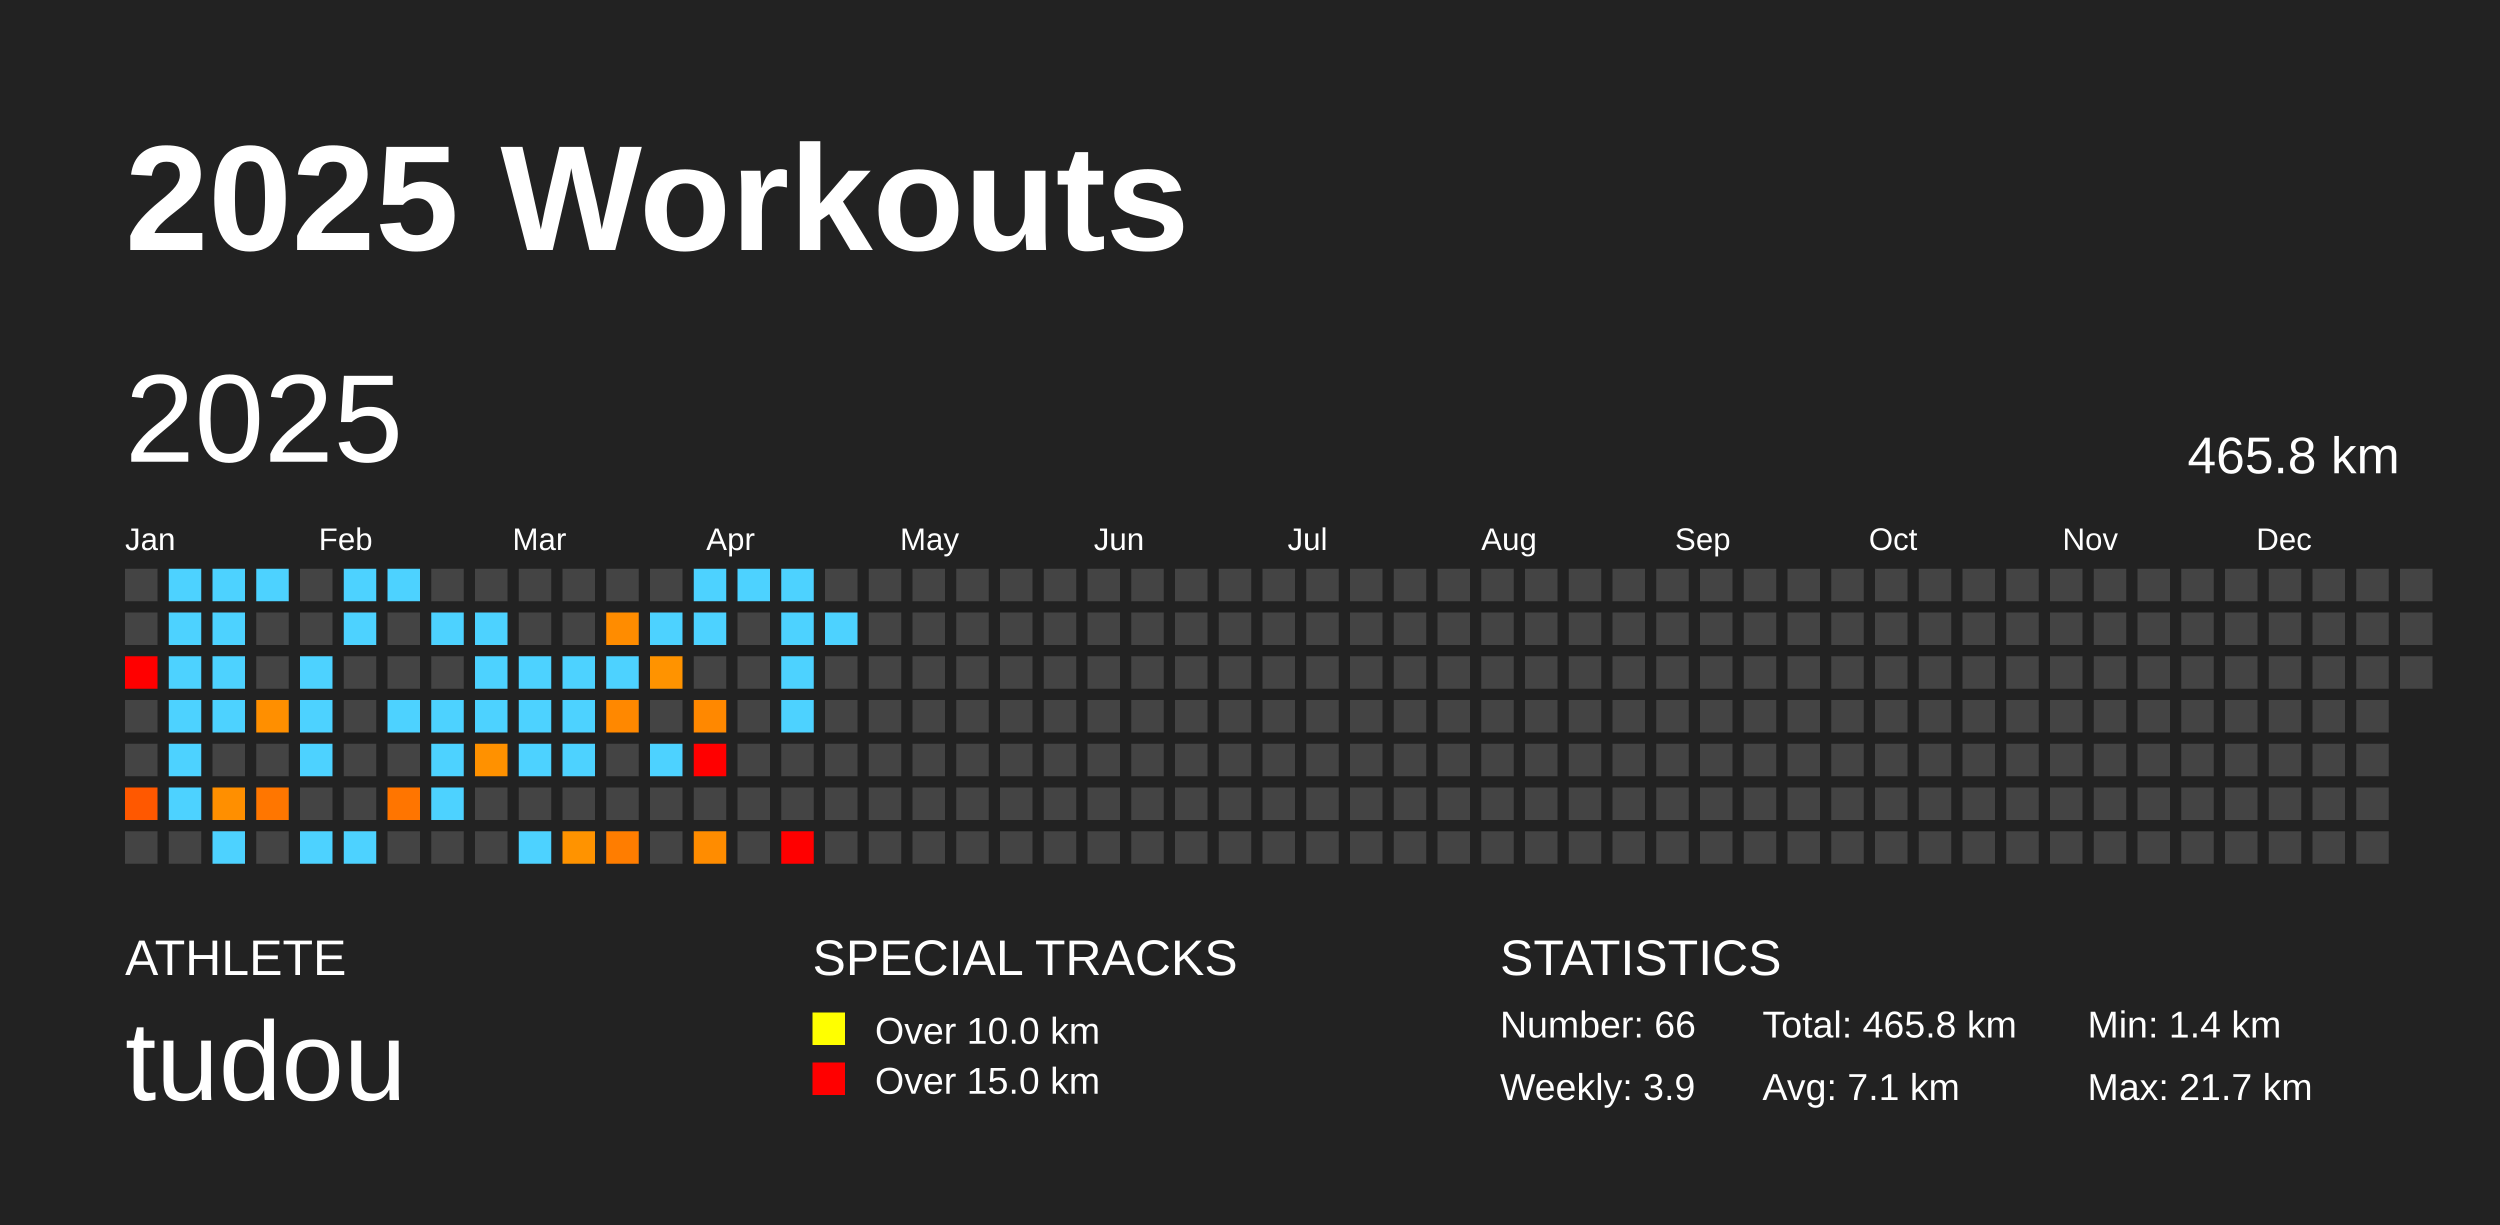
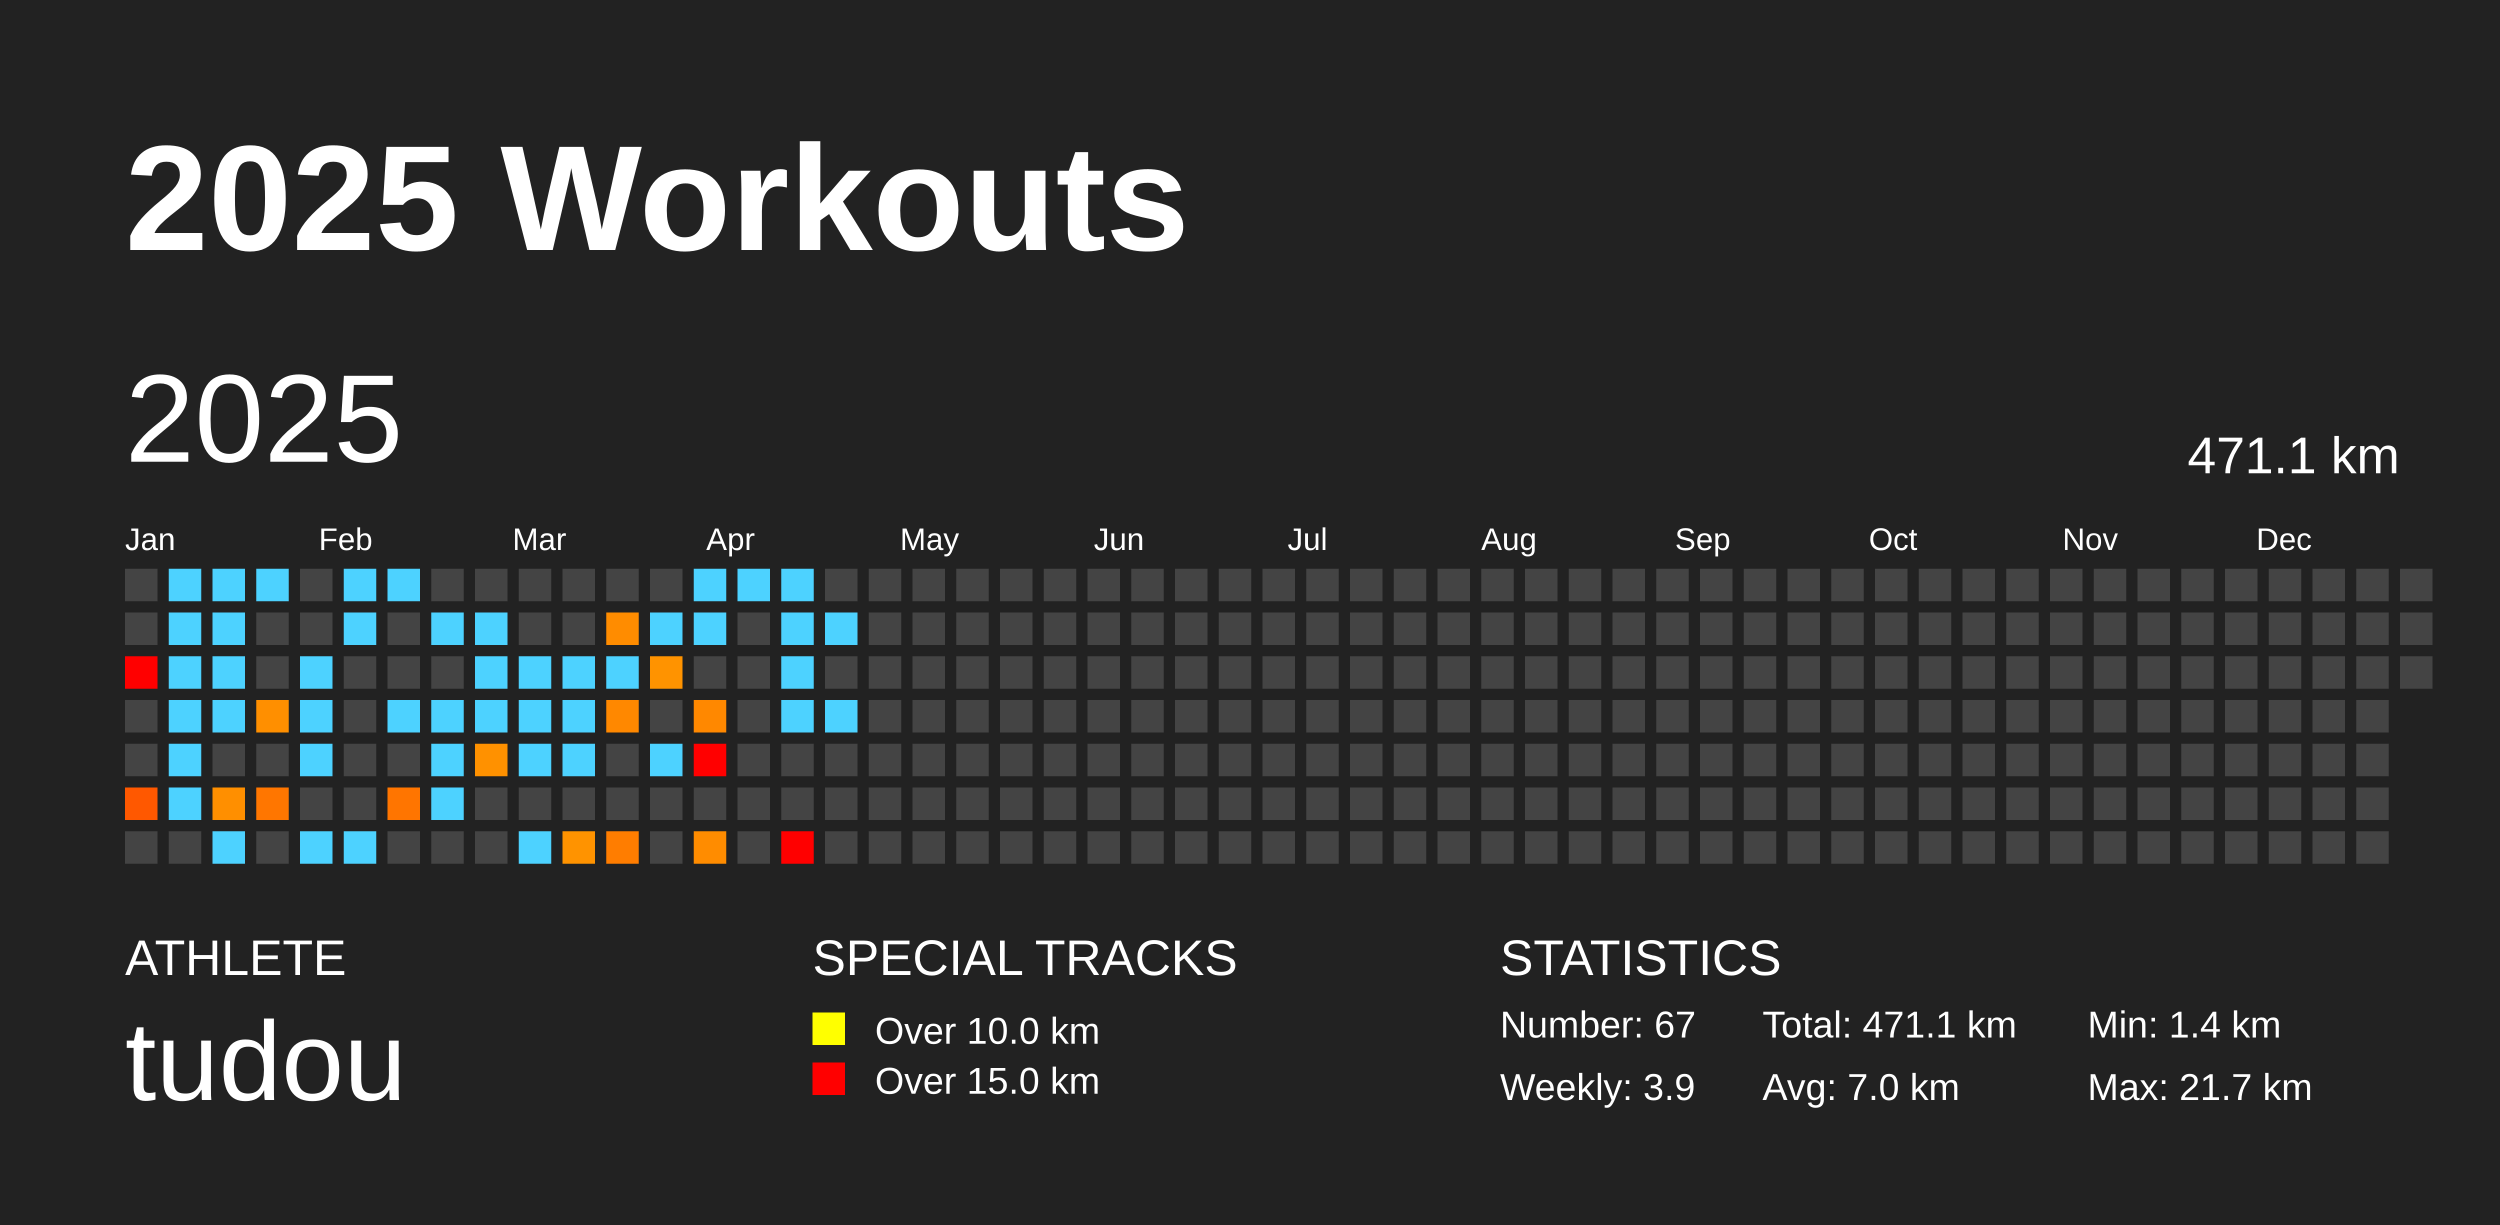
<svg xmlns="http://www.w3.org/2000/svg" baseProfile="full" height="98mm" version="1.1" viewBox="0,0,200,98" width="200mm">
  <defs />
  <rect fill="#222222" height="98" width="200" x="0" y="0" />
  <text fill="#FFFFFF" style="font-size:12px; font-family:Arial; font-weight:bold;" x="10" y="20">2025 Workouts</text>
  <text fill="#FFFFFF" style="font-size:4px; font-family:Arial" x="10" y="78">ATHLETE</text>
  <text fill="#FFFFFF" style="font-size:9px; font-family:Arial" x="10" y="88">tudou</text>
  <text fill="#FFFFFF" style="font-size:4px; font-family:Arial" x="65" y="78">SPECIAL TRACKS</text>
  <rect fill="yellow" height="2.6" width="2.6" x="65" y="81" />
  <text fill="#FFFFFF" style="font-size:3px; font-family:Arial" x="70" y="83.5">Over 10.0 km</text>
  <rect fill="red" height="2.6" width="2.6" x="65" y="85" />
  <text fill="#FFFFFF" style="font-size:3px; font-family:Arial" x="70" y="87.5">Over 15.0 km</text>
  <text fill="#FFFFFF" style="font-size:4px; font-family:Arial" x="120" y="78">STATISTICS</text>
-   <text fill="#FFFFFF" style="font-size:3px; font-family:Arial" x="120" y="83">Number: 66</text>
+   <text fill="#FFFFFF" style="font-size:3px; font-family:Arial" x="120" y="83">Number: 67</text>
  <text fill="#FFFFFF" style="font-size:3px; font-family:Arial" x="120" y="88">Weekly: 3.9</text>
-   <text fill="#FFFFFF" style="font-size:3px; font-family:Arial" x="141" y="83">Total: 465.8 km</text>
-   <text fill="#FFFFFF" style="font-size:3px; font-family:Arial" x="141" y="88">Avg: 7.1 km</text>
+   <text fill="#FFFFFF" style="font-size:3px; font-family:Arial" x="141" y="83">Total: 471.1 km</text>
+   <text fill="#FFFFFF" style="font-size:3px; font-family:Arial" x="141" y="88">Avg: 7.0 km</text>
  <text fill="#FFFFFF" style="font-size:3px; font-family:Arial" x="167" y="83">Min: 1.4 km</text>
  <text fill="#FFFFFF" style="font-size:3px; font-family:Arial" x="167" y="88">Max: 21.7 km</text>
  <text dominant-baseline="hanging" fill="#FFFFFF" style="font-size:10.0px; font-family:Arial;" x="10" y="30">2025</text>
-   <text dominant-baseline="hanging" fill="#FFFFFF" style="font-size:4.125px; font-family:Arial;" x="175" y="35">465.8 km</text>
+   <text dominant-baseline="hanging" fill="#FFFFFF" style="font-size:4.125px; font-family:Arial;" x="175" y="35">471.1 km</text>
  <text fill="#FFFFFF" style="font-size:2.5px; font-family:Arial" x="10.0" y="44">Jan</text>
  <text fill="#FFFFFF" style="font-size:2.5px; font-family:Arial" x="25.5" y="44">Feb</text>
  <text fill="#FFFFFF" style="font-size:2.5px; font-family:Arial" x="41.0" y="44">Mar</text>
  <text fill="#FFFFFF" style="font-size:2.5px; font-family:Arial" x="56.5" y="44">Apr</text>
  <text fill="#FFFFFF" style="font-size:2.5px; font-family:Arial" x="72.0" y="44">May</text>
  <text fill="#FFFFFF" style="font-size:2.5px; font-family:Arial" x="87.5" y="44">Jun</text>
  <text fill="#FFFFFF" style="font-size:2.5px; font-family:Arial" x="103.0" y="44">Jul</text>
  <text fill="#FFFFFF" style="font-size:2.5px; font-family:Arial" x="118.5" y="44">Aug</text>
  <text fill="#FFFFFF" style="font-size:2.5px; font-family:Arial" x="134.0" y="44">Sep</text>
  <text fill="#FFFFFF" style="font-size:2.5px; font-family:Arial" x="149.5" y="44">Oct</text>
  <text fill="#FFFFFF" style="font-size:2.5px; font-family:Arial" x="165.0" y="44">Nov</text>
  <text fill="#FFFFFF" style="font-size:2.5px; font-family:Arial" x="180.5" y="44">Dec</text>
  <rect fill="#444444" height="2.6" width="2.6" x="10.0" y="45.5" />
  <rect fill="#444444" height="2.6" width="2.6" x="10.0" y="49.0" />
  <rect fill="red" height="2.6" width="2.6" x="10.0" y="52.5" />
  <rect fill="#444444" height="2.6" width="2.6" x="10.0" y="56.0" />
  <rect fill="#444444" height="2.6" width="2.6" x="10.0" y="59.5" />
  <rect fill="#ff5800" height="2.6" width="2.6" x="10.0" y="63.0" />
  <rect fill="#444444" height="2.6" width="2.6" x="10.0" y="66.5" />
  <rect fill="#4dd2ff" height="2.6" width="2.6" x="13.5" y="45.5" />
  <rect fill="#4dd2ff" height="2.6" width="2.6" x="13.5" y="49.0" />
  <rect fill="#4dd2ff" height="2.6" width="2.6" x="13.5" y="52.5" />
  <rect fill="#4dd2ff" height="2.6" width="2.6" x="13.5" y="56.0" />
  <rect fill="#4dd2ff" height="2.6" width="2.6" x="13.5" y="59.5" />
  <rect fill="#4dd2ff" height="2.6" width="2.6" x="13.5" y="63.0" />
  <rect fill="#444444" height="2.6" width="2.6" x="13.5" y="66.5" />
  <rect fill="#4dd2ff" height="2.6" width="2.6" x="17.0" y="45.5" />
  <rect fill="#4dd2ff" height="2.6" width="2.6" x="17.0" y="49.0" />
  <rect fill="#4dd2ff" height="2.6" width="2.6" x="17.0" y="52.5" />
  <rect fill="#4dd2ff" height="2.6" width="2.6" x="17.0" y="56.0" />
  <rect fill="#444444" height="2.6" width="2.6" x="17.0" y="59.5" />
  <rect fill="#ff8f00" height="2.6" width="2.6" x="17.0" y="63.0" />
  <rect fill="#4dd2ff" height="2.6" width="2.6" x="17.0" y="66.5" />
  <rect fill="#4dd2ff" height="2.6" width="2.6" x="20.5" y="45.5" />
  <rect fill="#444444" height="2.6" width="2.6" x="20.5" y="49.0" />
  <rect fill="#444444" height="2.6" width="2.6" x="20.5" y="52.5" />
  <rect fill="#ff8f00" height="2.6" width="2.6" x="20.5" y="56.0" />
  <rect fill="#444444" height="2.6" width="2.6" x="20.5" y="59.5" />
  <rect fill="#ff7600" height="2.6" width="2.6" x="20.5" y="63.0" />
  <rect fill="#444444" height="2.6" width="2.6" x="20.5" y="66.5" />
  <rect fill="#444444" height="2.6" width="2.6" x="24.0" y="45.5" />
  <rect fill="#444444" height="2.6" width="2.6" x="24.0" y="49.0" />
  <rect fill="#4dd2ff" height="2.6" width="2.6" x="24.0" y="52.5" />
  <rect fill="#4dd2ff" height="2.6" width="2.6" x="24.0" y="56.0" />
  <rect fill="#4dd2ff" height="2.6" width="2.6" x="24.0" y="59.5" />
  <rect fill="#444444" height="2.6" width="2.6" x="24.0" y="63.0" />
  <rect fill="#4dd2ff" height="2.6" width="2.6" x="24.0" y="66.5" />
  <rect fill="#4dd2ff" height="2.6" width="2.6" x="27.5" y="45.5" />
  <rect fill="#4dd2ff" height="2.6" width="2.6" x="27.5" y="49.0" />
  <rect fill="#444444" height="2.6" width="2.6" x="27.5" y="52.5" />
  <rect fill="#444444" height="2.6" width="2.6" x="27.5" y="56.0" />
  <rect fill="#444444" height="2.6" width="2.6" x="27.5" y="59.5" />
  <rect fill="#444444" height="2.6" width="2.6" x="27.5" y="63.0" />
  <rect fill="#4dd2ff" height="2.6" width="2.6" x="27.5" y="66.5" />
  <rect fill="#4dd2ff" height="2.6" width="2.6" x="31.0" y="45.5" />
  <rect fill="#444444" height="2.6" width="2.6" x="31.0" y="49.0" />
  <rect fill="#444444" height="2.6" width="2.6" x="31.0" y="52.5" />
  <rect fill="#4dd2ff" height="2.6" width="2.6" x="31.0" y="56.0" />
  <rect fill="#444444" height="2.6" width="2.6" x="31.0" y="59.5" />
  <rect fill="#ff7500" height="2.6" width="2.6" x="31.0" y="63.0" />
  <rect fill="#444444" height="2.6" width="2.6" x="31.0" y="66.5" />
  <rect fill="#444444" height="2.6" width="2.6" x="34.5" y="45.5" />
  <rect fill="#4dd2ff" height="2.6" width="2.6" x="34.5" y="49.0" />
  <rect fill="#444444" height="2.6" width="2.6" x="34.5" y="52.5" />
  <rect fill="#4dd2ff" height="2.6" width="2.6" x="34.5" y="56.0" />
  <rect fill="#4dd2ff" height="2.6" width="2.6" x="34.5" y="59.5" />
  <rect fill="#4dd2ff" height="2.6" width="2.6" x="34.5" y="63.0" />
  <rect fill="#444444" height="2.6" width="2.6" x="34.5" y="66.5" />
  <rect fill="#444444" height="2.6" width="2.6" x="38.0" y="45.5" />
  <rect fill="#4dd2ff" height="2.6" width="2.6" x="38.0" y="49.0" />
  <rect fill="#4dd2ff" height="2.6" width="2.6" x="38.0" y="52.5" />
  <rect fill="#4dd2ff" height="2.6" width="2.6" x="38.0" y="56.0" />
  <rect fill="#ff9100" height="2.6" width="2.6" x="38.0" y="59.5" />
  <rect fill="#444444" height="2.6" width="2.6" x="38.0" y="63.0" />
  <rect fill="#444444" height="2.6" width="2.6" x="38.0" y="66.5" />
  <rect fill="#444444" height="2.6" width="2.6" x="41.5" y="45.5" />
  <rect fill="#444444" height="2.6" width="2.6" x="41.5" y="49.0" />
  <rect fill="#4dd2ff" height="2.6" width="2.6" x="41.5" y="52.5" />
  <rect fill="#4dd2ff" height="2.6" width="2.6" x="41.5" y="56.0" />
  <rect fill="#4dd2ff" height="2.6" width="2.6" x="41.5" y="59.5" />
  <rect fill="#444444" height="2.6" width="2.6" x="41.5" y="63.0" />
  <rect fill="#4dd2ff" height="2.6" width="2.6" x="41.5" y="66.5" />
  <rect fill="#444444" height="2.6" width="2.6" x="45.0" y="45.5" />
  <rect fill="#444444" height="2.6" width="2.6" x="45.0" y="49.0" />
  <rect fill="#4dd2ff" height="2.6" width="2.6" x="45.0" y="52.5" />
  <rect fill="#4dd2ff" height="2.6" width="2.6" x="45.0" y="56.0" />
  <rect fill="#4dd2ff" height="2.6" width="2.6" x="45.0" y="59.5" />
  <rect fill="#444444" height="2.6" width="2.6" x="45.0" y="63.0" />
  <rect fill="#ff9300" height="2.6" width="2.6" x="45.0" y="66.5" />
  <rect fill="#444444" height="2.6" width="2.6" x="48.5" y="45.5" />
  <rect fill="#ff8c00" height="2.6" width="2.6" x="48.5" y="49.0" />
  <rect fill="#4dd2ff" height="2.6" width="2.6" x="48.5" y="52.5" />
  <rect fill="#ff8800" height="2.6" width="2.6" x="48.5" y="56.0" />
  <rect fill="#444444" height="2.6" width="2.6" x="48.5" y="59.5" />
  <rect fill="#444444" height="2.6" width="2.6" x="48.5" y="63.0" />
  <rect fill="#ff7d00" height="2.6" width="2.6" x="48.5" y="66.5" />
  <rect fill="#444444" height="2.6" width="2.6" x="52.0" y="45.5" />
  <rect fill="#4dd2ff" height="2.6" width="2.6" x="52.0" y="49.0" />
  <rect fill="#ff9300" height="2.6" width="2.6" x="52.0" y="52.5" />
  <rect fill="#444444" height="2.6" width="2.6" x="52.0" y="56.0" />
  <rect fill="#4dd2ff" height="2.6" width="2.6" x="52.0" y="59.5" />
  <rect fill="#444444" height="2.6" width="2.6" x="52.0" y="63.0" />
  <rect fill="#444444" height="2.6" width="2.6" x="52.0" y="66.5" />
  <rect fill="#4dd2ff" height="2.6" width="2.6" x="55.5" y="45.5" />
  <rect fill="#4dd2ff" height="2.6" width="2.6" x="55.5" y="49.0" />
  <rect fill="#444444" height="2.6" width="2.6" x="55.5" y="52.5" />
  <rect fill="#ff8800" height="2.6" width="2.6" x="55.5" y="56.0" />
  <rect fill="red" height="2.6" width="2.6" x="55.5" y="59.5" />
  <rect fill="#444444" height="2.6" width="2.6" x="55.5" y="63.0" />
  <rect fill="#ff8c00" height="2.6" width="2.6" x="55.5" y="66.5" />
  <rect fill="#4dd2ff" height="2.6" width="2.6" x="59.0" y="45.5" />
  <rect fill="#444444" height="2.6" width="2.6" x="59.0" y="49.0" />
  <rect fill="#444444" height="2.6" width="2.6" x="59.0" y="52.5" />
  <rect fill="#444444" height="2.6" width="2.6" x="59.0" y="56.0" />
  <rect fill="#444444" height="2.6" width="2.6" x="59.0" y="59.5" />
  <rect fill="#444444" height="2.6" width="2.6" x="59.0" y="63.0" />
  <rect fill="#444444" height="2.6" width="2.6" x="59.0" y="66.5" />
  <rect fill="#4dd2ff" height="2.6" width="2.6" x="62.5" y="45.5" />
  <rect fill="#4dd2ff" height="2.6" width="2.6" x="62.5" y="49.0" />
  <rect fill="#4dd2ff" height="2.6" width="2.6" x="62.5" y="52.5" />
  <rect fill="#4dd2ff" height="2.6" width="2.6" x="62.5" y="56.0" />
  <rect fill="#444444" height="2.6" width="2.6" x="62.5" y="59.5" />
  <rect fill="#444444" height="2.6" width="2.6" x="62.5" y="63.0" />
  <rect fill="red" height="2.6" width="2.6" x="62.5" y="66.5" />
  <rect fill="#444444" height="2.6" width="2.6" x="66.0" y="45.5" />
  <rect fill="#4dd2ff" height="2.6" width="2.6" x="66.0" y="49.0" />
  <rect fill="#444444" height="2.6" width="2.6" x="66.0" y="52.5" />
-   <rect fill="#444444" height="2.6" width="2.6" x="66.0" y="56.0" />
+   <rect fill="#4dd2ff" height="2.6" width="2.6" x="66.0" y="56.0" />
  <rect fill="#444444" height="2.6" width="2.6" x="66.0" y="59.5" />
  <rect fill="#444444" height="2.6" width="2.6" x="66.0" y="63.0" />
  <rect fill="#444444" height="2.6" width="2.6" x="66.0" y="66.5" />
  <rect fill="#444444" height="2.6" width="2.6" x="69.5" y="45.5" />
  <rect fill="#444444" height="2.6" width="2.6" x="69.5" y="49.0" />
  <rect fill="#444444" height="2.6" width="2.6" x="69.5" y="52.5" />
  <rect fill="#444444" height="2.6" width="2.6" x="69.5" y="56.0" />
  <rect fill="#444444" height="2.6" width="2.6" x="69.5" y="59.5" />
  <rect fill="#444444" height="2.6" width="2.6" x="69.5" y="63.0" />
  <rect fill="#444444" height="2.6" width="2.6" x="69.5" y="66.5" />
  <rect fill="#444444" height="2.6" width="2.6" x="73.0" y="45.5" />
  <rect fill="#444444" height="2.6" width="2.6" x="73.0" y="49.0" />
  <rect fill="#444444" height="2.6" width="2.6" x="73.0" y="52.5" />
  <rect fill="#444444" height="2.6" width="2.6" x="73.0" y="56.0" />
  <rect fill="#444444" height="2.6" width="2.6" x="73.0" y="59.5" />
  <rect fill="#444444" height="2.6" width="2.6" x="73.0" y="63.0" />
  <rect fill="#444444" height="2.6" width="2.6" x="73.0" y="66.5" />
  <rect fill="#444444" height="2.6" width="2.6" x="76.5" y="45.5" />
  <rect fill="#444444" height="2.6" width="2.6" x="76.5" y="49.0" />
  <rect fill="#444444" height="2.6" width="2.6" x="76.5" y="52.5" />
  <rect fill="#444444" height="2.6" width="2.6" x="76.5" y="56.0" />
  <rect fill="#444444" height="2.6" width="2.6" x="76.5" y="59.5" />
  <rect fill="#444444" height="2.6" width="2.6" x="76.5" y="63.0" />
  <rect fill="#444444" height="2.6" width="2.6" x="76.5" y="66.5" />
  <rect fill="#444444" height="2.6" width="2.6" x="80.0" y="45.5" />
  <rect fill="#444444" height="2.6" width="2.6" x="80.0" y="49.0" />
  <rect fill="#444444" height="2.6" width="2.6" x="80.0" y="52.5" />
  <rect fill="#444444" height="2.6" width="2.6" x="80.0" y="56.0" />
  <rect fill="#444444" height="2.6" width="2.6" x="80.0" y="59.5" />
  <rect fill="#444444" height="2.6" width="2.6" x="80.0" y="63.0" />
  <rect fill="#444444" height="2.6" width="2.6" x="80.0" y="66.5" />
  <rect fill="#444444" height="2.6" width="2.6" x="83.5" y="45.5" />
  <rect fill="#444444" height="2.6" width="2.6" x="83.5" y="49.0" />
  <rect fill="#444444" height="2.6" width="2.6" x="83.5" y="52.5" />
  <rect fill="#444444" height="2.6" width="2.6" x="83.5" y="56.0" />
  <rect fill="#444444" height="2.6" width="2.6" x="83.5" y="59.5" />
  <rect fill="#444444" height="2.6" width="2.6" x="83.5" y="63.0" />
  <rect fill="#444444" height="2.6" width="2.6" x="83.5" y="66.5" />
  <rect fill="#444444" height="2.6" width="2.6" x="87.0" y="45.5" />
  <rect fill="#444444" height="2.6" width="2.6" x="87.0" y="49.0" />
  <rect fill="#444444" height="2.6" width="2.6" x="87.0" y="52.5" />
  <rect fill="#444444" height="2.6" width="2.6" x="87.0" y="56.0" />
  <rect fill="#444444" height="2.6" width="2.6" x="87.0" y="59.5" />
  <rect fill="#444444" height="2.6" width="2.6" x="87.0" y="63.0" />
  <rect fill="#444444" height="2.6" width="2.6" x="87.0" y="66.5" />
  <rect fill="#444444" height="2.6" width="2.6" x="90.5" y="45.5" />
  <rect fill="#444444" height="2.6" width="2.6" x="90.5" y="49.0" />
  <rect fill="#444444" height="2.6" width="2.6" x="90.5" y="52.5" />
  <rect fill="#444444" height="2.6" width="2.6" x="90.5" y="56.0" />
  <rect fill="#444444" height="2.6" width="2.6" x="90.5" y="59.5" />
  <rect fill="#444444" height="2.6" width="2.6" x="90.5" y="63.0" />
  <rect fill="#444444" height="2.6" width="2.6" x="90.5" y="66.5" />
  <rect fill="#444444" height="2.6" width="2.6" x="94.0" y="45.5" />
  <rect fill="#444444" height="2.6" width="2.6" x="94.0" y="49.0" />
  <rect fill="#444444" height="2.6" width="2.6" x="94.0" y="52.5" />
  <rect fill="#444444" height="2.6" width="2.6" x="94.0" y="56.0" />
  <rect fill="#444444" height="2.6" width="2.6" x="94.0" y="59.5" />
  <rect fill="#444444" height="2.6" width="2.6" x="94.0" y="63.0" />
  <rect fill="#444444" height="2.6" width="2.6" x="94.0" y="66.5" />
  <rect fill="#444444" height="2.6" width="2.6" x="97.5" y="45.5" />
  <rect fill="#444444" height="2.6" width="2.6" x="97.5" y="49.0" />
  <rect fill="#444444" height="2.6" width="2.6" x="97.5" y="52.5" />
  <rect fill="#444444" height="2.6" width="2.6" x="97.5" y="56.0" />
  <rect fill="#444444" height="2.6" width="2.6" x="97.5" y="59.5" />
  <rect fill="#444444" height="2.6" width="2.6" x="97.5" y="63.0" />
  <rect fill="#444444" height="2.6" width="2.6" x="97.5" y="66.5" />
  <rect fill="#444444" height="2.6" width="2.6" x="101.0" y="45.5" />
  <rect fill="#444444" height="2.6" width="2.6" x="101.0" y="49.0" />
  <rect fill="#444444" height="2.6" width="2.6" x="101.0" y="52.5" />
  <rect fill="#444444" height="2.6" width="2.6" x="101.0" y="56.0" />
  <rect fill="#444444" height="2.6" width="2.6" x="101.0" y="59.5" />
  <rect fill="#444444" height="2.6" width="2.6" x="101.0" y="63.0" />
  <rect fill="#444444" height="2.6" width="2.6" x="101.0" y="66.5" />
  <rect fill="#444444" height="2.6" width="2.6" x="104.5" y="45.5" />
  <rect fill="#444444" height="2.6" width="2.6" x="104.5" y="49.0" />
  <rect fill="#444444" height="2.6" width="2.6" x="104.5" y="52.5" />
  <rect fill="#444444" height="2.6" width="2.6" x="104.5" y="56.0" />
  <rect fill="#444444" height="2.6" width="2.6" x="104.5" y="59.5" />
  <rect fill="#444444" height="2.6" width="2.6" x="104.5" y="63.0" />
  <rect fill="#444444" height="2.6" width="2.6" x="104.5" y="66.5" />
  <rect fill="#444444" height="2.6" width="2.6" x="108.0" y="45.5" />
  <rect fill="#444444" height="2.6" width="2.6" x="108.0" y="49.0" />
  <rect fill="#444444" height="2.6" width="2.6" x="108.0" y="52.5" />
  <rect fill="#444444" height="2.6" width="2.6" x="108.0" y="56.0" />
  <rect fill="#444444" height="2.6" width="2.6" x="108.0" y="59.5" />
  <rect fill="#444444" height="2.6" width="2.6" x="108.0" y="63.0" />
  <rect fill="#444444" height="2.6" width="2.6" x="108.0" y="66.5" />
  <rect fill="#444444" height="2.6" width="2.6" x="111.5" y="45.5" />
  <rect fill="#444444" height="2.6" width="2.6" x="111.5" y="49.0" />
  <rect fill="#444444" height="2.6" width="2.6" x="111.5" y="52.5" />
  <rect fill="#444444" height="2.6" width="2.6" x="111.5" y="56.0" />
  <rect fill="#444444" height="2.6" width="2.6" x="111.5" y="59.5" />
  <rect fill="#444444" height="2.6" width="2.6" x="111.5" y="63.0" />
  <rect fill="#444444" height="2.6" width="2.6" x="111.5" y="66.5" />
  <rect fill="#444444" height="2.6" width="2.6" x="115.0" y="45.5" />
  <rect fill="#444444" height="2.6" width="2.6" x="115.0" y="49.0" />
  <rect fill="#444444" height="2.6" width="2.6" x="115.0" y="52.5" />
  <rect fill="#444444" height="2.6" width="2.6" x="115.0" y="56.0" />
  <rect fill="#444444" height="2.6" width="2.6" x="115.0" y="59.5" />
  <rect fill="#444444" height="2.6" width="2.6" x="115.0" y="63.0" />
  <rect fill="#444444" height="2.6" width="2.6" x="115.0" y="66.5" />
  <rect fill="#444444" height="2.6" width="2.6" x="118.5" y="45.5" />
  <rect fill="#444444" height="2.6" width="2.6" x="118.5" y="49.0" />
  <rect fill="#444444" height="2.6" width="2.6" x="118.5" y="52.5" />
  <rect fill="#444444" height="2.6" width="2.6" x="118.5" y="56.0" />
  <rect fill="#444444" height="2.6" width="2.6" x="118.5" y="59.5" />
  <rect fill="#444444" height="2.6" width="2.6" x="118.5" y="63.0" />
  <rect fill="#444444" height="2.6" width="2.6" x="118.5" y="66.5" />
  <rect fill="#444444" height="2.6" width="2.6" x="122.0" y="45.5" />
  <rect fill="#444444" height="2.6" width="2.6" x="122.0" y="49.0" />
  <rect fill="#444444" height="2.6" width="2.6" x="122.0" y="52.5" />
  <rect fill="#444444" height="2.6" width="2.6" x="122.0" y="56.0" />
  <rect fill="#444444" height="2.6" width="2.6" x="122.0" y="59.5" />
  <rect fill="#444444" height="2.6" width="2.6" x="122.0" y="63.0" />
  <rect fill="#444444" height="2.6" width="2.6" x="122.0" y="66.5" />
  <rect fill="#444444" height="2.6" width="2.6" x="125.5" y="45.5" />
  <rect fill="#444444" height="2.6" width="2.6" x="125.5" y="49.0" />
  <rect fill="#444444" height="2.6" width="2.6" x="125.5" y="52.5" />
  <rect fill="#444444" height="2.6" width="2.6" x="125.5" y="56.0" />
  <rect fill="#444444" height="2.6" width="2.6" x="125.5" y="59.5" />
  <rect fill="#444444" height="2.6" width="2.6" x="125.5" y="63.0" />
  <rect fill="#444444" height="2.6" width="2.6" x="125.5" y="66.5" />
  <rect fill="#444444" height="2.6" width="2.6" x="129.0" y="45.5" />
  <rect fill="#444444" height="2.6" width="2.6" x="129.0" y="49.0" />
  <rect fill="#444444" height="2.6" width="2.6" x="129.0" y="52.5" />
  <rect fill="#444444" height="2.6" width="2.6" x="129.0" y="56.0" />
  <rect fill="#444444" height="2.6" width="2.6" x="129.0" y="59.5" />
  <rect fill="#444444" height="2.6" width="2.6" x="129.0" y="63.0" />
  <rect fill="#444444" height="2.6" width="2.6" x="129.0" y="66.5" />
  <rect fill="#444444" height="2.6" width="2.6" x="132.5" y="45.5" />
  <rect fill="#444444" height="2.6" width="2.6" x="132.5" y="49.0" />
  <rect fill="#444444" height="2.6" width="2.6" x="132.5" y="52.5" />
  <rect fill="#444444" height="2.6" width="2.6" x="132.5" y="56.0" />
  <rect fill="#444444" height="2.6" width="2.6" x="132.5" y="59.5" />
  <rect fill="#444444" height="2.6" width="2.6" x="132.5" y="63.0" />
  <rect fill="#444444" height="2.6" width="2.6" x="132.5" y="66.5" />
  <rect fill="#444444" height="2.6" width="2.6" x="136.0" y="45.5" />
  <rect fill="#444444" height="2.6" width="2.6" x="136.0" y="49.0" />
  <rect fill="#444444" height="2.6" width="2.6" x="136.0" y="52.5" />
  <rect fill="#444444" height="2.6" width="2.6" x="136.0" y="56.0" />
  <rect fill="#444444" height="2.6" width="2.6" x="136.0" y="59.5" />
  <rect fill="#444444" height="2.6" width="2.6" x="136.0" y="63.0" />
  <rect fill="#444444" height="2.6" width="2.6" x="136.0" y="66.5" />
  <rect fill="#444444" height="2.6" width="2.6" x="139.5" y="45.5" />
  <rect fill="#444444" height="2.6" width="2.6" x="139.5" y="49.0" />
  <rect fill="#444444" height="2.6" width="2.6" x="139.5" y="52.5" />
  <rect fill="#444444" height="2.6" width="2.6" x="139.5" y="56.0" />
  <rect fill="#444444" height="2.6" width="2.6" x="139.5" y="59.5" />
  <rect fill="#444444" height="2.6" width="2.6" x="139.5" y="63.0" />
  <rect fill="#444444" height="2.6" width="2.6" x="139.5" y="66.5" />
  <rect fill="#444444" height="2.6" width="2.6" x="143.0" y="45.5" />
  <rect fill="#444444" height="2.6" width="2.6" x="143.0" y="49.0" />
  <rect fill="#444444" height="2.6" width="2.6" x="143.0" y="52.5" />
  <rect fill="#444444" height="2.6" width="2.6" x="143.0" y="56.0" />
  <rect fill="#444444" height="2.6" width="2.6" x="143.0" y="59.5" />
  <rect fill="#444444" height="2.6" width="2.6" x="143.0" y="63.0" />
  <rect fill="#444444" height="2.6" width="2.6" x="143.0" y="66.5" />
  <rect fill="#444444" height="2.6" width="2.6" x="146.5" y="45.5" />
  <rect fill="#444444" height="2.6" width="2.6" x="146.5" y="49.0" />
  <rect fill="#444444" height="2.6" width="2.6" x="146.5" y="52.5" />
  <rect fill="#444444" height="2.6" width="2.6" x="146.5" y="56.0" />
  <rect fill="#444444" height="2.6" width="2.6" x="146.5" y="59.5" />
  <rect fill="#444444" height="2.6" width="2.6" x="146.5" y="63.0" />
  <rect fill="#444444" height="2.6" width="2.6" x="146.5" y="66.5" />
  <rect fill="#444444" height="2.6" width="2.6" x="150.0" y="45.5" />
  <rect fill="#444444" height="2.6" width="2.6" x="150.0" y="49.0" />
  <rect fill="#444444" height="2.6" width="2.6" x="150.0" y="52.5" />
  <rect fill="#444444" height="2.6" width="2.6" x="150.0" y="56.0" />
  <rect fill="#444444" height="2.6" width="2.6" x="150.0" y="59.5" />
  <rect fill="#444444" height="2.6" width="2.6" x="150.0" y="63.0" />
  <rect fill="#444444" height="2.6" width="2.6" x="150.0" y="66.5" />
  <rect fill="#444444" height="2.6" width="2.6" x="153.5" y="45.5" />
  <rect fill="#444444" height="2.6" width="2.6" x="153.5" y="49.0" />
  <rect fill="#444444" height="2.6" width="2.6" x="153.5" y="52.5" />
  <rect fill="#444444" height="2.6" width="2.6" x="153.5" y="56.0" />
  <rect fill="#444444" height="2.6" width="2.6" x="153.5" y="59.5" />
  <rect fill="#444444" height="2.6" width="2.6" x="153.5" y="63.0" />
  <rect fill="#444444" height="2.6" width="2.6" x="153.5" y="66.5" />
  <rect fill="#444444" height="2.6" width="2.6" x="157.0" y="45.5" />
  <rect fill="#444444" height="2.6" width="2.6" x="157.0" y="49.0" />
  <rect fill="#444444" height="2.6" width="2.6" x="157.0" y="52.5" />
  <rect fill="#444444" height="2.6" width="2.6" x="157.0" y="56.0" />
  <rect fill="#444444" height="2.6" width="2.6" x="157.0" y="59.5" />
  <rect fill="#444444" height="2.6" width="2.6" x="157.0" y="63.0" />
  <rect fill="#444444" height="2.6" width="2.6" x="157.0" y="66.5" />
  <rect fill="#444444" height="2.6" width="2.6" x="160.5" y="45.5" />
  <rect fill="#444444" height="2.6" width="2.6" x="160.5" y="49.0" />
  <rect fill="#444444" height="2.6" width="2.6" x="160.5" y="52.5" />
  <rect fill="#444444" height="2.6" width="2.6" x="160.5" y="56.0" />
  <rect fill="#444444" height="2.6" width="2.6" x="160.5" y="59.5" />
  <rect fill="#444444" height="2.6" width="2.6" x="160.5" y="63.0" />
  <rect fill="#444444" height="2.6" width="2.6" x="160.5" y="66.5" />
  <rect fill="#444444" height="2.6" width="2.6" x="164.0" y="45.5" />
  <rect fill="#444444" height="2.6" width="2.6" x="164.0" y="49.0" />
  <rect fill="#444444" height="2.6" width="2.6" x="164.0" y="52.5" />
  <rect fill="#444444" height="2.6" width="2.6" x="164.0" y="56.0" />
  <rect fill="#444444" height="2.6" width="2.6" x="164.0" y="59.5" />
  <rect fill="#444444" height="2.6" width="2.6" x="164.0" y="63.0" />
  <rect fill="#444444" height="2.6" width="2.6" x="164.0" y="66.5" />
  <rect fill="#444444" height="2.6" width="2.6" x="167.5" y="45.5" />
  <rect fill="#444444" height="2.6" width="2.6" x="167.5" y="49.0" />
  <rect fill="#444444" height="2.6" width="2.6" x="167.5" y="52.5" />
  <rect fill="#444444" height="2.6" width="2.6" x="167.5" y="56.0" />
  <rect fill="#444444" height="2.6" width="2.6" x="167.5" y="59.5" />
  <rect fill="#444444" height="2.6" width="2.6" x="167.5" y="63.0" />
  <rect fill="#444444" height="2.6" width="2.6" x="167.5" y="66.5" />
  <rect fill="#444444" height="2.6" width="2.6" x="171.0" y="45.5" />
  <rect fill="#444444" height="2.6" width="2.6" x="171.0" y="49.0" />
  <rect fill="#444444" height="2.6" width="2.6" x="171.0" y="52.5" />
  <rect fill="#444444" height="2.6" width="2.6" x="171.0" y="56.0" />
  <rect fill="#444444" height="2.6" width="2.6" x="171.0" y="59.5" />
  <rect fill="#444444" height="2.6" width="2.6" x="171.0" y="63.0" />
  <rect fill="#444444" height="2.6" width="2.6" x="171.0" y="66.5" />
  <rect fill="#444444" height="2.6" width="2.6" x="174.5" y="45.5" />
  <rect fill="#444444" height="2.6" width="2.6" x="174.5" y="49.0" />
  <rect fill="#444444" height="2.6" width="2.6" x="174.5" y="52.5" />
  <rect fill="#444444" height="2.6" width="2.6" x="174.5" y="56.0" />
  <rect fill="#444444" height="2.6" width="2.6" x="174.5" y="59.5" />
  <rect fill="#444444" height="2.6" width="2.6" x="174.5" y="63.0" />
  <rect fill="#444444" height="2.6" width="2.6" x="174.5" y="66.5" />
  <rect fill="#444444" height="2.6" width="2.6" x="178.0" y="45.5" />
  <rect fill="#444444" height="2.6" width="2.6" x="178.0" y="49.0" />
  <rect fill="#444444" height="2.6" width="2.6" x="178.0" y="52.5" />
  <rect fill="#444444" height="2.6" width="2.6" x="178.0" y="56.0" />
  <rect fill="#444444" height="2.6" width="2.6" x="178.0" y="59.5" />
  <rect fill="#444444" height="2.6" width="2.6" x="178.0" y="63.0" />
  <rect fill="#444444" height="2.6" width="2.6" x="178.0" y="66.5" />
  <rect fill="#444444" height="2.6" width="2.6" x="181.5" y="45.5" />
  <rect fill="#444444" height="2.6" width="2.6" x="181.5" y="49.0" />
  <rect fill="#444444" height="2.6" width="2.6" x="181.5" y="52.5" />
  <rect fill="#444444" height="2.6" width="2.6" x="181.5" y="56.0" />
  <rect fill="#444444" height="2.6" width="2.6" x="181.5" y="59.5" />
  <rect fill="#444444" height="2.6" width="2.6" x="181.5" y="63.0" />
  <rect fill="#444444" height="2.6" width="2.6" x="181.5" y="66.5" />
  <rect fill="#444444" height="2.6" width="2.6" x="185.0" y="45.5" />
  <rect fill="#444444" height="2.6" width="2.6" x="185.0" y="49.0" />
  <rect fill="#444444" height="2.6" width="2.6" x="185.0" y="52.5" />
  <rect fill="#444444" height="2.6" width="2.6" x="185.0" y="56.0" />
  <rect fill="#444444" height="2.6" width="2.6" x="185.0" y="59.5" />
  <rect fill="#444444" height="2.6" width="2.6" x="185.0" y="63.0" />
  <rect fill="#444444" height="2.6" width="2.6" x="185.0" y="66.5" />
  <rect fill="#444444" height="2.6" width="2.6" x="188.5" y="45.5" />
  <rect fill="#444444" height="2.6" width="2.6" x="188.5" y="49.0" />
  <rect fill="#444444" height="2.6" width="2.6" x="188.5" y="52.5" />
  <rect fill="#444444" height="2.6" width="2.6" x="188.5" y="56.0" />
  <rect fill="#444444" height="2.6" width="2.6" x="188.5" y="59.5" />
  <rect fill="#444444" height="2.6" width="2.6" x="188.5" y="63.0" />
  <rect fill="#444444" height="2.6" width="2.6" x="188.5" y="66.5" />
  <rect fill="#444444" height="2.6" width="2.6" x="192.0" y="45.5" />
  <rect fill="#444444" height="2.6" width="2.6" x="192.0" y="49.0" />
  <rect fill="#444444" height="2.6" width="2.6" x="192.0" y="52.5" />
</svg>
